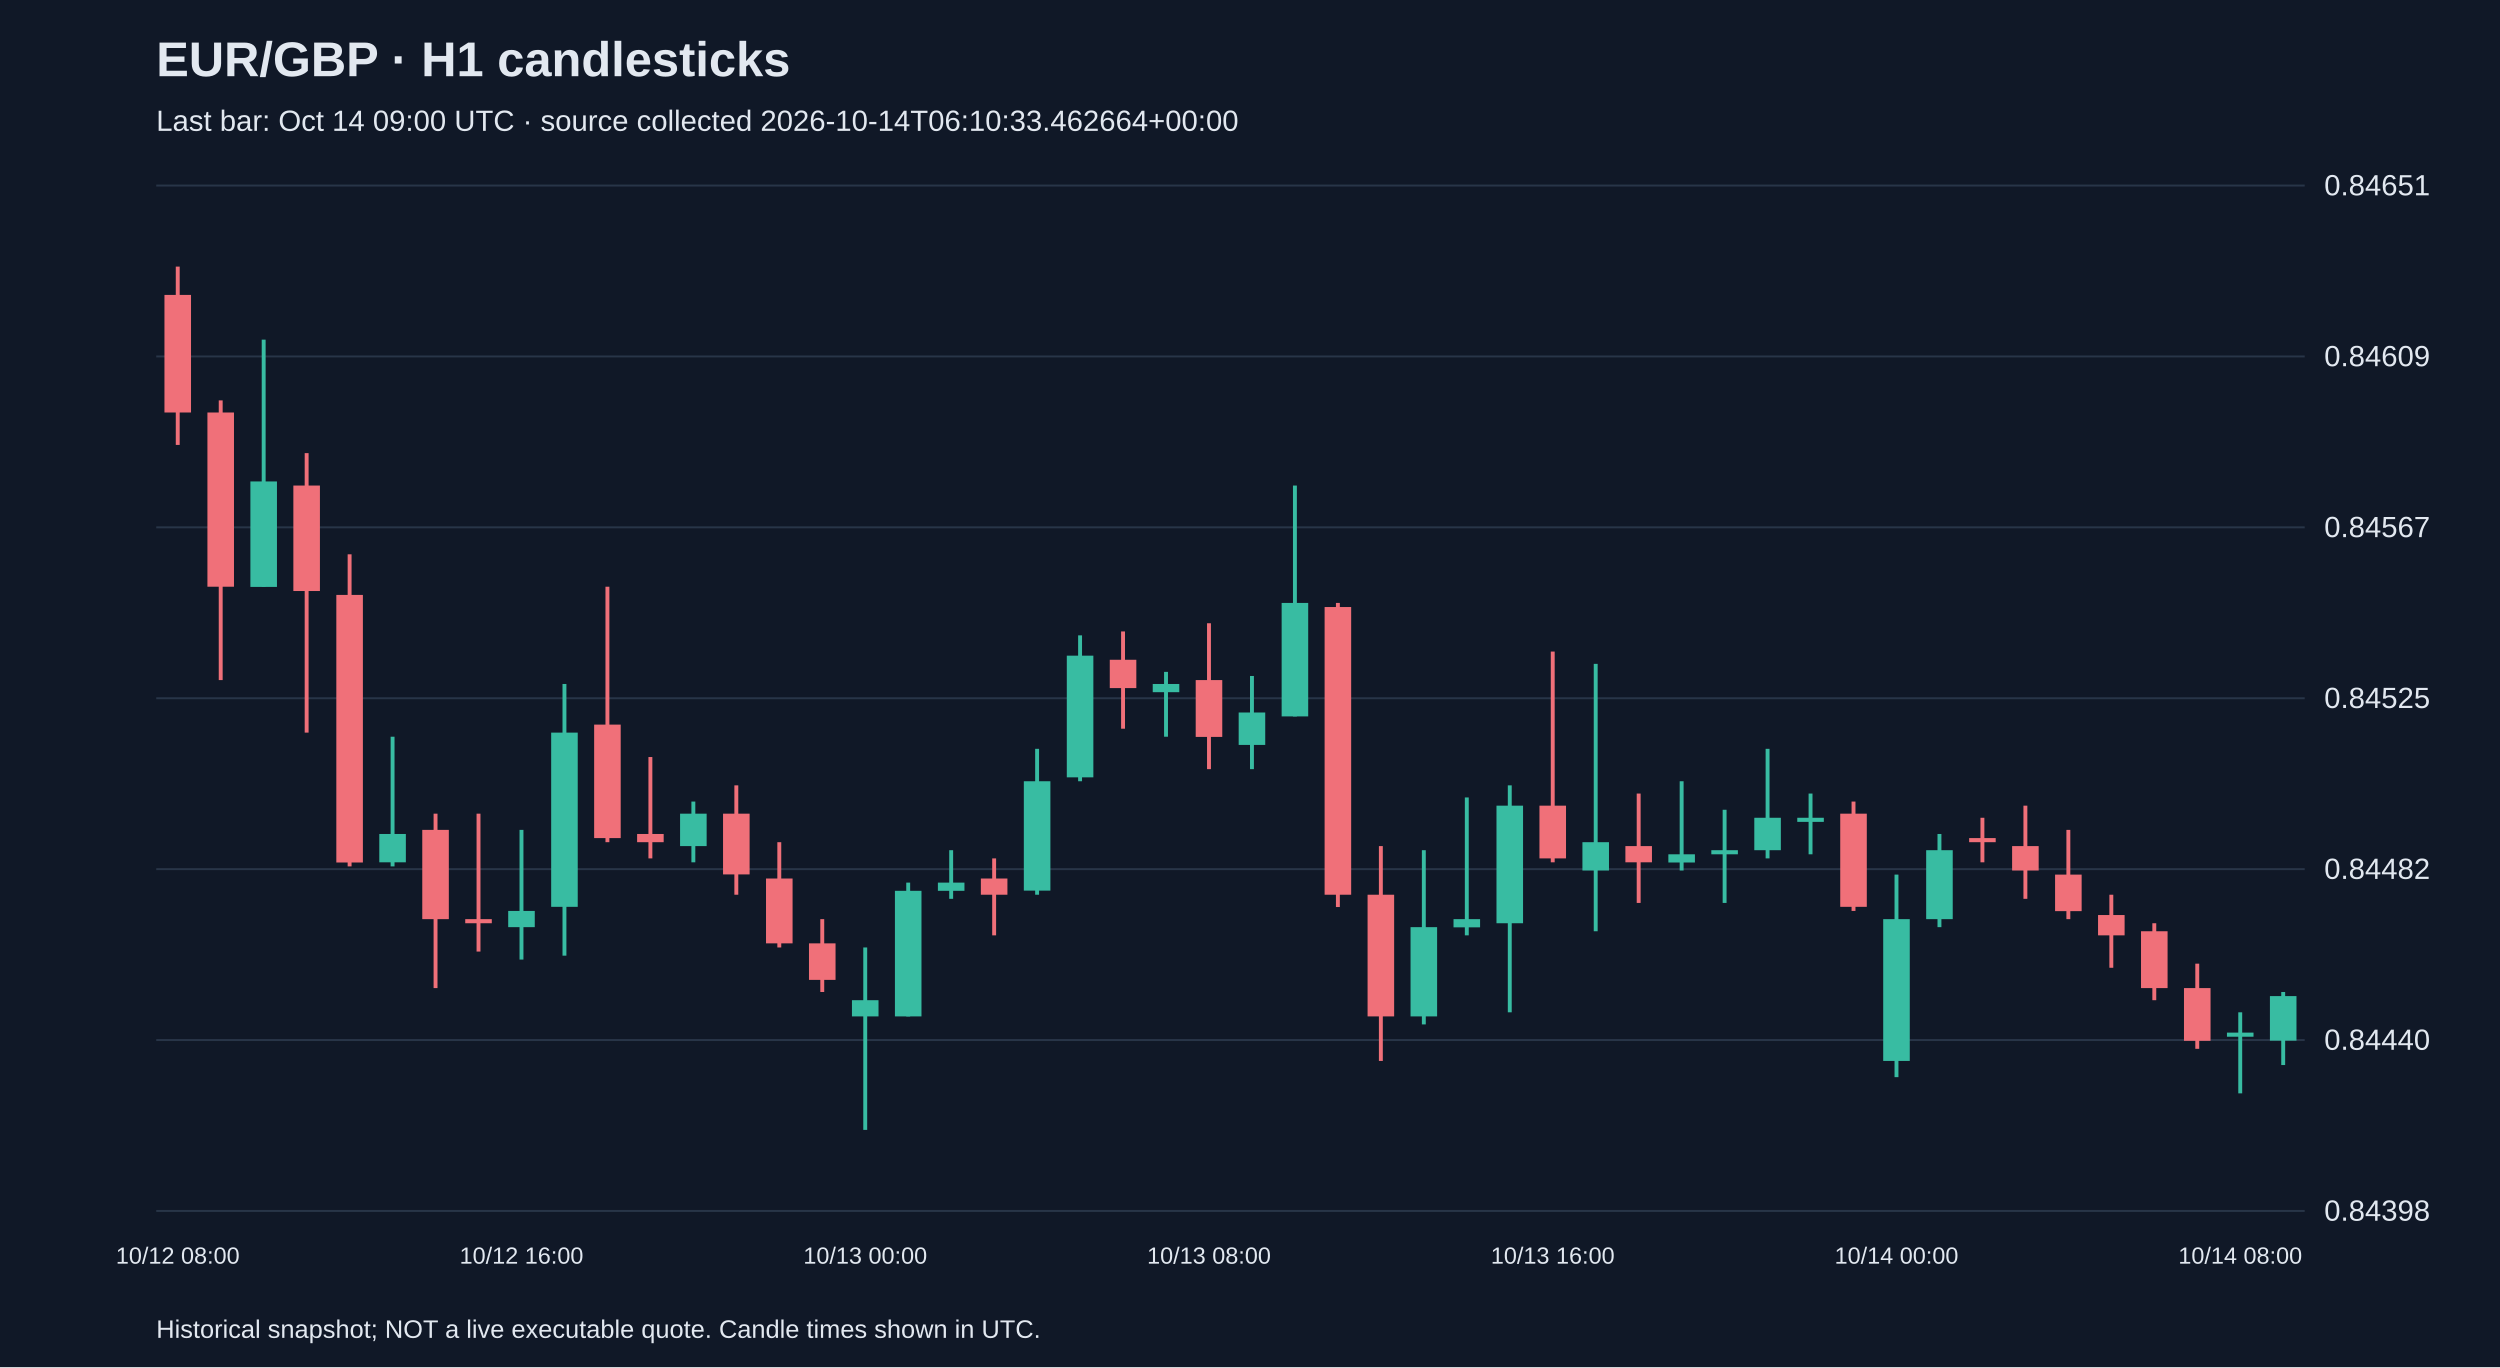
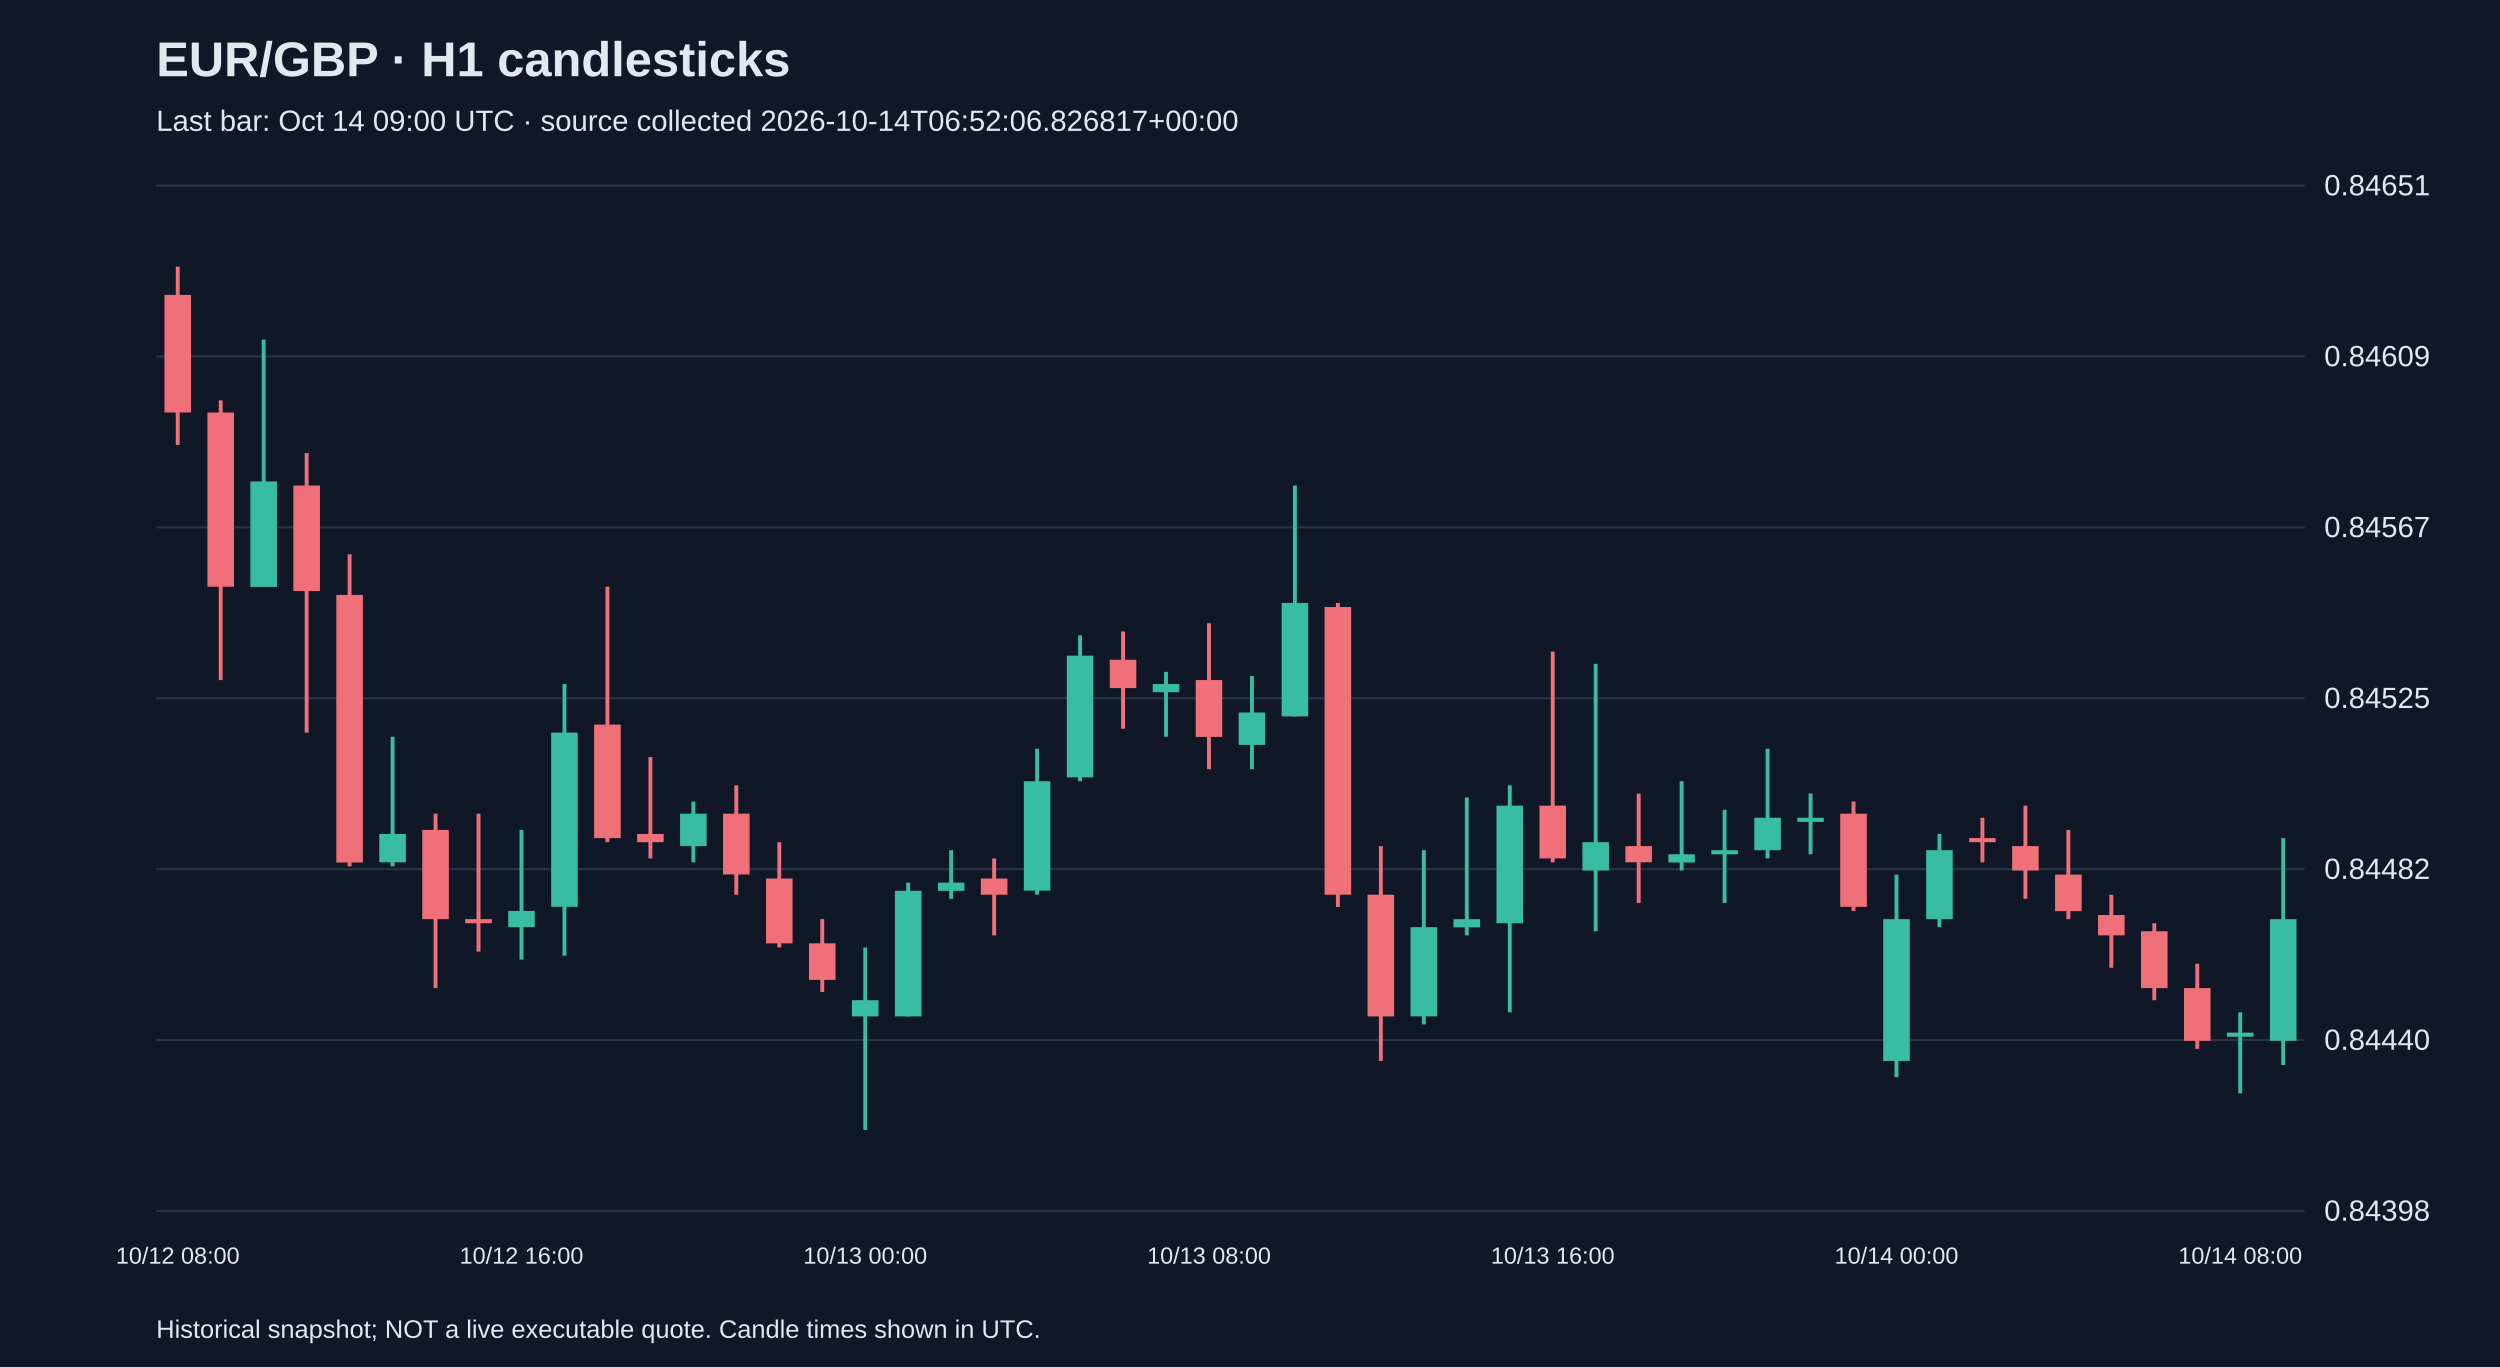
<svg xmlns="http://www.w3.org/2000/svg" viewBox="0 0 1280 700">
  <rect width="100%" height="100%" fill="#101827" />
  <style>text{font-family:Arial,sans-serif;fill:#e2e8f0}</style>
  <text x="80" y="39" font-size="25" font-weight="bold">EUR/GBP · H1 candlesticks</text>
-   <text x="80" y="67" font-size="15" fill="#a6b1c5">Last bar: Oct 14 09:00 UTC · source collected 2026-10-14T06:10:33.462664+00:00</text>
+   <text x="80" y="67" font-size="15" fill="#a6b1c5">Last bar: Oct 14 09:00 UTC · source collected 2026-10-14T06:52:06.826817+00:00</text>
  <line x1="80" y1="620.0" x2="1180" y2="620.0" stroke="#283548" />
  <text x="1190" y="625.0" font-size="15">0.84398</text>
  <line x1="80" y1="532.5" x2="1180" y2="532.5" stroke="#283548" />
  <text x="1190" y="537.5" font-size="15">0.84440</text>
  <line x1="80" y1="445.0" x2="1180" y2="445.0" stroke="#283548" />
  <text x="1190" y="450.0" font-size="15">0.84482</text>
  <line x1="80" y1="357.5" x2="1180" y2="357.5" stroke="#283548" />
  <text x="1190" y="362.5" font-size="15">0.84525</text>
  <line x1="80" y1="270.0" x2="1180" y2="270.0" stroke="#283548" />
  <text x="1190" y="275.0" font-size="15">0.84567</text>
  <line x1="80" y1="182.5" x2="1180" y2="182.5" stroke="#283548" />
  <text x="1190" y="187.5" font-size="15">0.84609</text>
  <line x1="80" y1="95.0" x2="1180" y2="95.0" stroke="#283548" />
  <text x="1190" y="100.0" font-size="15">0.84651</text>
  <line x1="91.0" y1="136.5" x2="91.0" y2="227.8" stroke="#f07079" stroke-width="2" />
  <rect x="84.2" y="151.0" width="13.6" height="60.2" fill="#f07079" />
  <text x="91.0" y="647" text-anchor="middle" font-size="12">10/12 08:00</text>
  <line x1="113.0" y1="205.0" x2="113.0" y2="348.2" stroke="#f07079" stroke-width="2" />
  <rect x="106.2" y="211.2" width="13.6" height="89.2" fill="#f07079" />
  <line x1="135.0" y1="173.9" x2="135.0" y2="300.4" stroke="#38bca2" stroke-width="2" />
  <rect x="128.2" y="246.5" width="13.6" height="54.0" fill="#38bca2" />
  <line x1="157.0" y1="232.0" x2="157.0" y2="375.1" stroke="#f07079" stroke-width="2" />
  <rect x="150.2" y="248.6" width="13.6" height="54.0" fill="#f07079" />
  <line x1="179.0" y1="283.8" x2="179.0" y2="443.6" stroke="#f07079" stroke-width="2" />
  <rect x="172.2" y="304.6" width="13.6" height="137.0" fill="#f07079" />
  <line x1="201.0" y1="377.2" x2="201.0" y2="443.6" stroke="#38bca2" stroke-width="2" />
  <rect x="194.2" y="427.0" width="13.6" height="14.5" fill="#38bca2" />
  <line x1="223.0" y1="416.6" x2="223.0" y2="505.9" stroke="#f07079" stroke-width="2" />
  <rect x="216.2" y="424.9" width="13.6" height="45.7" fill="#f07079" />
  <line x1="245.0" y1="416.6" x2="245.0" y2="487.2" stroke="#f07079" stroke-width="2" />
  <rect x="238.2" y="470.6" width="13.6" height="2.1" fill="#f07079" />
  <line x1="267.0" y1="424.9" x2="267.0" y2="491.3" stroke="#38bca2" stroke-width="2" />
  <rect x="260.2" y="466.4" width="13.6" height="8.3" fill="#38bca2" />
  <text x="267.0" y="647" text-anchor="middle" font-size="12">10/12 16:00</text>
  <line x1="289.0" y1="350.2" x2="289.0" y2="489.3" stroke="#38bca2" stroke-width="2" />
  <rect x="282.2" y="375.1" width="13.6" height="89.2" fill="#38bca2" />
  <line x1="311.0" y1="300.4" x2="311.0" y2="431.2" stroke="#f07079" stroke-width="2" />
  <rect x="304.2" y="371.0" width="13.6" height="58.1" fill="#f07079" />
  <line x1="333.0" y1="387.6" x2="333.0" y2="439.5" stroke="#f07079" stroke-width="2" />
  <rect x="326.2" y="427.0" width="13.6" height="4.2" fill="#f07079" />
  <line x1="355.0" y1="410.4" x2="355.0" y2="441.5" stroke="#38bca2" stroke-width="2" />
  <rect x="348.2" y="416.6" width="13.6" height="16.6" fill="#38bca2" />
  <line x1="377.0" y1="402.1" x2="377.0" y2="458.1" stroke="#f07079" stroke-width="2" />
  <rect x="370.2" y="416.6" width="13.6" height="31.1" fill="#f07079" />
  <line x1="399.0" y1="431.2" x2="399.0" y2="485.1" stroke="#f07079" stroke-width="2" />
  <rect x="392.2" y="449.8" width="13.6" height="33.2" fill="#f07079" />
  <line x1="421.0" y1="470.6" x2="421.0" y2="507.9" stroke="#f07079" stroke-width="2" />
  <rect x="414.2" y="483.0" width="13.6" height="18.7" fill="#f07079" />
  <line x1="443.0" y1="485.1" x2="443.0" y2="578.5" stroke="#38bca2" stroke-width="2" />
  <rect x="436.2" y="512.1" width="13.6" height="8.3" fill="#38bca2" />
  <text x="443.0" y="647" text-anchor="middle" font-size="12">10/13 00:00</text>
  <line x1="465.0" y1="451.9" x2="465.0" y2="520.4" stroke="#38bca2" stroke-width="2" />
  <rect x="458.2" y="456.1" width="13.6" height="64.3" fill="#38bca2" />
  <line x1="487.0" y1="435.3" x2="487.0" y2="460.2" stroke="#38bca2" stroke-width="2" />
  <rect x="480.2" y="451.9" width="13.6" height="4.2" fill="#38bca2" />
  <line x1="509.0" y1="439.5" x2="509.0" y2="478.9" stroke="#f07079" stroke-width="2" />
  <rect x="502.2" y="449.8" width="13.6" height="8.3" fill="#f07079" />
  <line x1="531.0" y1="383.4" x2="531.0" y2="458.1" stroke="#38bca2" stroke-width="2" />
  <rect x="524.2" y="400.0" width="13.6" height="56.0" fill="#38bca2" />
  <line x1="553.0" y1="325.3" x2="553.0" y2="400.0" stroke="#38bca2" stroke-width="2" />
  <rect x="546.2" y="335.7" width="13.6" height="62.3" fill="#38bca2" />
  <line x1="575.0" y1="323.3" x2="575.0" y2="373.1" stroke="#f07079" stroke-width="2" />
  <rect x="568.2" y="337.8" width="13.6" height="14.5" fill="#f07079" />
  <line x1="597.0" y1="344.0" x2="597.0" y2="377.2" stroke="#38bca2" stroke-width="2" />
  <rect x="590.2" y="350.2" width="13.6" height="4.2" fill="#38bca2" />
  <line x1="619.0" y1="319.1" x2="619.0" y2="393.8" stroke="#f07079" stroke-width="2" />
  <rect x="612.2" y="348.2" width="13.6" height="29.1" fill="#f07079" />
  <text x="619.0" y="647" text-anchor="middle" font-size="12">10/13 08:00</text>
  <line x1="641.0" y1="346.1" x2="641.0" y2="393.8" stroke="#38bca2" stroke-width="2" />
  <rect x="634.2" y="364.8" width="13.6" height="16.6" fill="#38bca2" />
  <line x1="663.0" y1="248.6" x2="663.0" y2="366.8" stroke="#38bca2" stroke-width="2" />
  <rect x="656.2" y="308.7" width="13.6" height="58.1" fill="#38bca2" />
  <line x1="685.0" y1="308.7" x2="685.0" y2="464.4" stroke="#f07079" stroke-width="2" />
  <rect x="678.2" y="310.8" width="13.6" height="147.3" fill="#f07079" />
  <line x1="707.0" y1="433.2" x2="707.0" y2="543.2" stroke="#f07079" stroke-width="2" />
  <rect x="700.2" y="458.1" width="13.6" height="62.3" fill="#f07079" />
  <line x1="729.0" y1="435.3" x2="729.0" y2="524.5" stroke="#38bca2" stroke-width="2" />
  <rect x="722.2" y="474.7" width="13.6" height="45.7" fill="#38bca2" />
  <line x1="751.0" y1="408.3" x2="751.0" y2="478.9" stroke="#38bca2" stroke-width="2" />
  <rect x="744.2" y="470.6" width="13.6" height="4.2" fill="#38bca2" />
  <line x1="773.0" y1="402.1" x2="773.0" y2="518.3" stroke="#38bca2" stroke-width="2" />
  <rect x="766.2" y="412.5" width="13.6" height="60.2" fill="#38bca2" />
  <line x1="795.0" y1="333.6" x2="795.0" y2="441.5" stroke="#f07079" stroke-width="2" />
  <rect x="788.2" y="412.5" width="13.6" height="27.0" fill="#f07079" />
  <text x="795.0" y="647" text-anchor="middle" font-size="12">10/13 16:00</text>
  <line x1="817.0" y1="339.9" x2="817.0" y2="476.8" stroke="#38bca2" stroke-width="2" />
  <rect x="810.2" y="431.2" width="13.6" height="14.5" fill="#38bca2" />
  <line x1="839.0" y1="406.3" x2="839.0" y2="462.3" stroke="#f07079" stroke-width="2" />
  <rect x="832.2" y="433.2" width="13.6" height="8.3" fill="#f07079" />
  <line x1="861.0" y1="400.0" x2="861.0" y2="445.7" stroke="#38bca2" stroke-width="2" />
  <rect x="854.2" y="437.4" width="13.6" height="4.2" fill="#38bca2" />
  <line x1="883.0" y1="414.6" x2="883.0" y2="462.3" stroke="#38bca2" stroke-width="2" />
  <rect x="876.2" y="435.3" width="13.6" height="2.1" fill="#38bca2" />
  <line x1="905.0" y1="383.4" x2="905.0" y2="439.5" stroke="#38bca2" stroke-width="2" />
  <rect x="898.2" y="418.7" width="13.6" height="16.6" fill="#38bca2" />
  <line x1="927.0" y1="406.3" x2="927.0" y2="437.4" stroke="#38bca2" stroke-width="2" />
  <rect x="920.2" y="418.7" width="13.6" height="2.1" fill="#38bca2" />
  <line x1="949.0" y1="410.4" x2="949.0" y2="466.4" stroke="#f07079" stroke-width="2" />
  <rect x="942.2" y="416.6" width="13.6" height="47.7" fill="#f07079" />
  <line x1="971.0" y1="447.8" x2="971.0" y2="551.5" stroke="#38bca2" stroke-width="2" />
  <rect x="964.2" y="470.6" width="13.6" height="72.6" fill="#38bca2" />
  <text x="971.0" y="647" text-anchor="middle" font-size="12">10/14 00:00</text>
  <line x1="993.0" y1="427.0" x2="993.0" y2="474.7" stroke="#38bca2" stroke-width="2" />
  <rect x="986.2" y="435.3" width="13.6" height="35.3" fill="#38bca2" />
  <line x1="1015.0" y1="418.7" x2="1015.0" y2="441.5" stroke="#f07079" stroke-width="2" />
  <rect x="1008.2" y="429.1" width="13.6" height="2.1" fill="#f07079" />
  <line x1="1037.0" y1="412.5" x2="1037.0" y2="460.2" stroke="#f07079" stroke-width="2" />
  <rect x="1030.2" y="433.2" width="13.6" height="12.5" fill="#f07079" />
  <line x1="1059.0" y1="424.9" x2="1059.0" y2="470.6" stroke="#f07079" stroke-width="2" />
  <rect x="1052.2" y="447.8" width="13.6" height="18.7" fill="#f07079" />
  <line x1="1081.0" y1="458.1" x2="1081.0" y2="495.5" stroke="#f07079" stroke-width="2" />
  <rect x="1074.2" y="468.5" width="13.6" height="10.4" fill="#f07079" />
  <line x1="1103.0" y1="472.7" x2="1103.0" y2="512.1" stroke="#f07079" stroke-width="2" />
  <rect x="1096.2" y="476.8" width="13.6" height="29.1" fill="#f07079" />
  <line x1="1125.0" y1="493.4" x2="1125.0" y2="537.0" stroke="#f07079" stroke-width="2" />
  <rect x="1118.2" y="505.9" width="13.6" height="27.0" fill="#f07079" />
  <line x1="1147.0" y1="518.3" x2="1147.0" y2="559.8" stroke="#38bca2" stroke-width="2" />
  <rect x="1140.2" y="528.7" width="13.6" height="2.1" fill="#38bca2" />
  <text x="1147.0" y="647" text-anchor="middle" font-size="12">10/14 08:00</text>
-   <line x1="1169.0" y1="507.9" x2="1169.0" y2="545.3" stroke="#38bca2" stroke-width="2" />
-   <rect x="1162.2" y="510.0" width="13.6" height="22.8" fill="#38bca2" />
+   <line x1="1169.0" y1="429.1" x2="1169.0" y2="545.3" stroke="#38bca2" stroke-width="2" />
+   <rect x="1162.2" y="470.6" width="13.6" height="62.3" fill="#38bca2" />
  <text x="80" y="685" font-size="13">Historical snapshot; NOT a live executable quote. Candle times shown in UTC.</text>
</svg>
